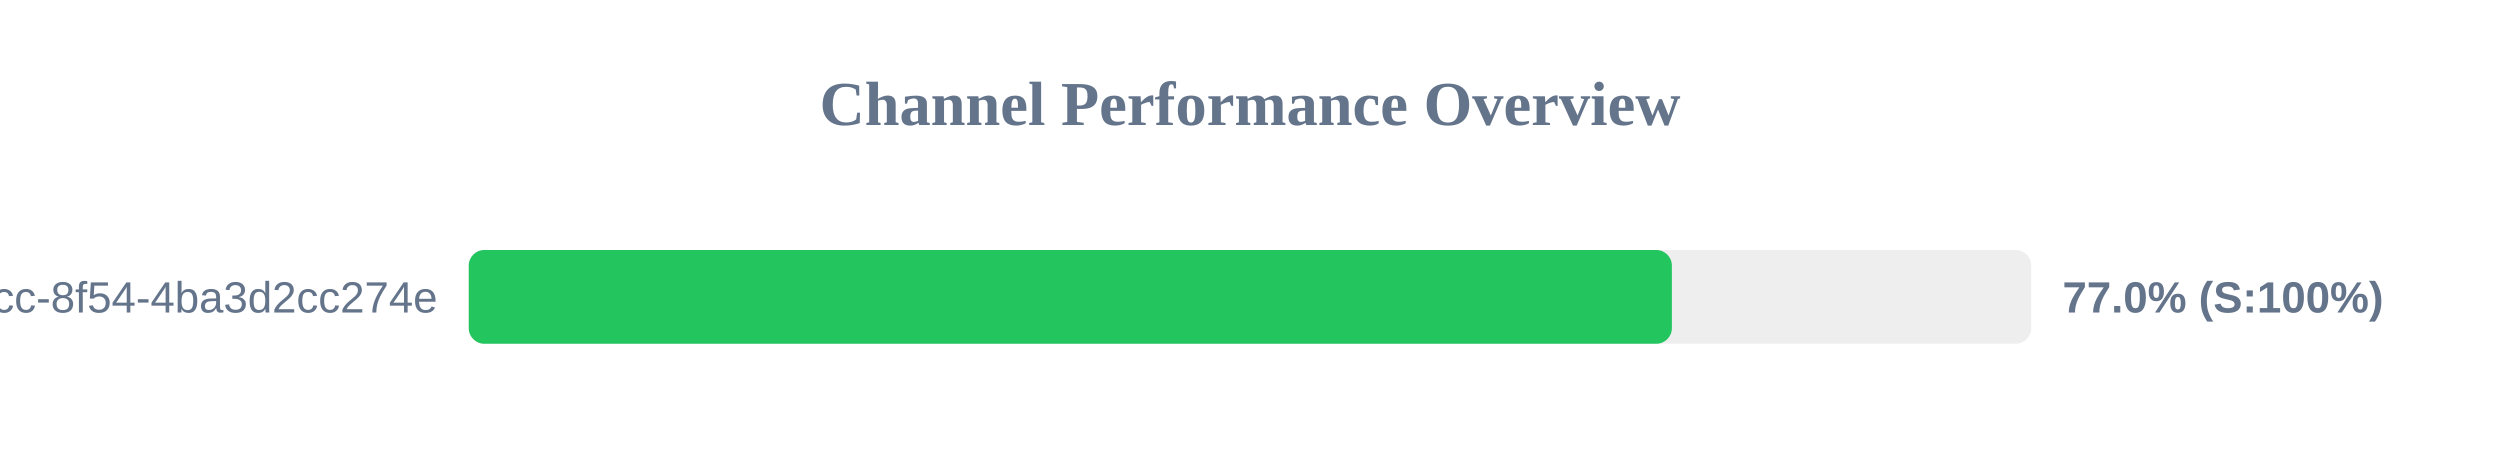
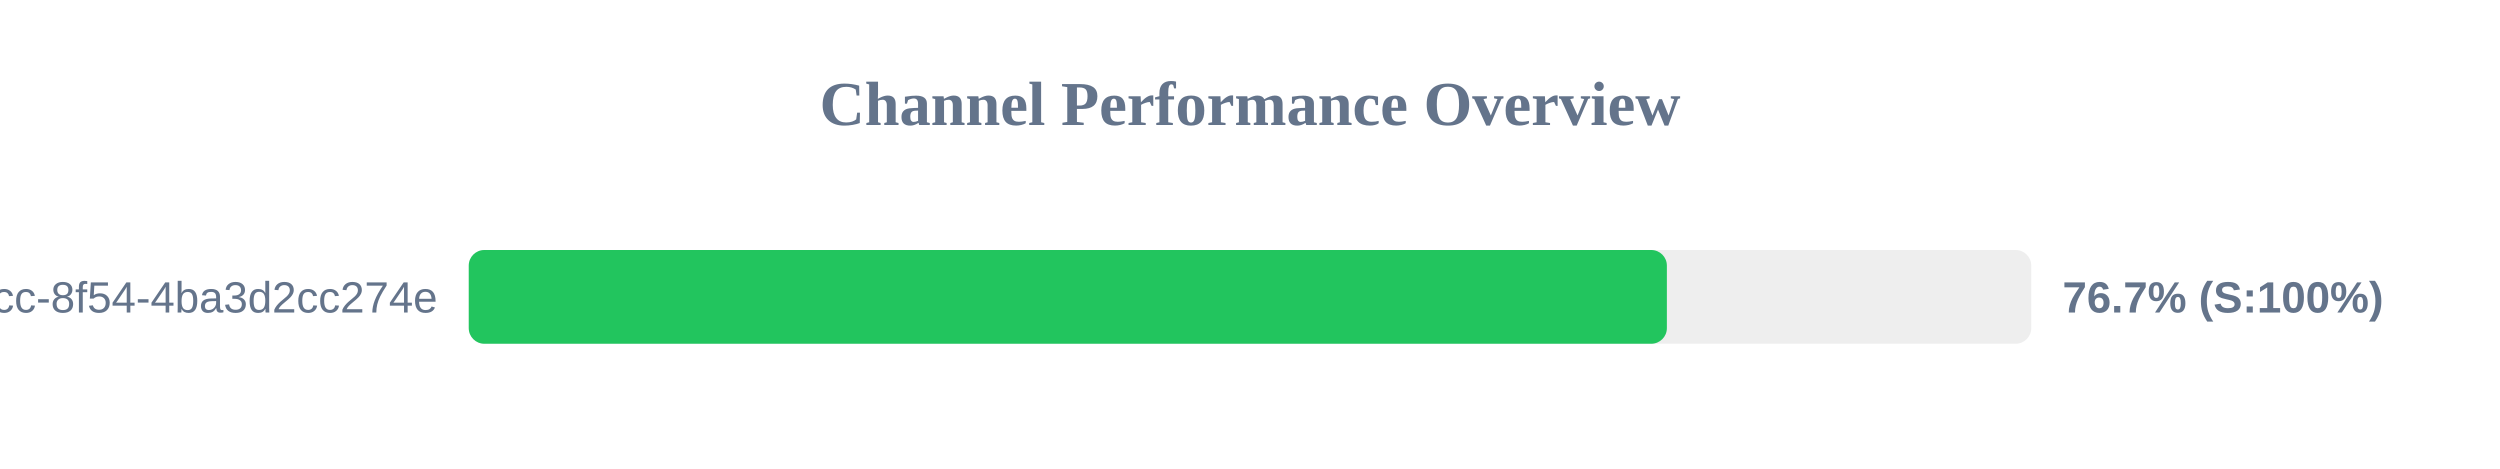
<svg xmlns="http://www.w3.org/2000/svg" width="800" height="150" version="1.1">
  <style>
        .row { font: 14px Arial; fill: #64748b; }
        .score { font: bold 14px Arial; fill: #64748b; }
    </style>
  <text x="400" y="40" text-anchor="middle" font-size="20px" font-weight="bold" fill="#64748b">Channel Performance Overview</text>
  <rect x="150" y="80" width="500" height="30" fill="#eee" rx="5" />
-   <rect x="150" y="80" width="385.0" height="30" fill="#22c55e" rx="5" />
+   <rect x="150" y="80" width="383.4" height="30" fill="#22c55e" rx="5" />
  <text x="140" y="100" text-anchor="end" class="row">?uuid=45cc0b3a-0adb-4dcc-8f54-4ba3d2cc274e</text>
-   <text x="660" y="100" text-anchor="start" class="score">77.0% (S:100%)</text>
+   <text x="660" y="100" text-anchor="start" class="score">76.7% (S:100%)</text>
</svg>
